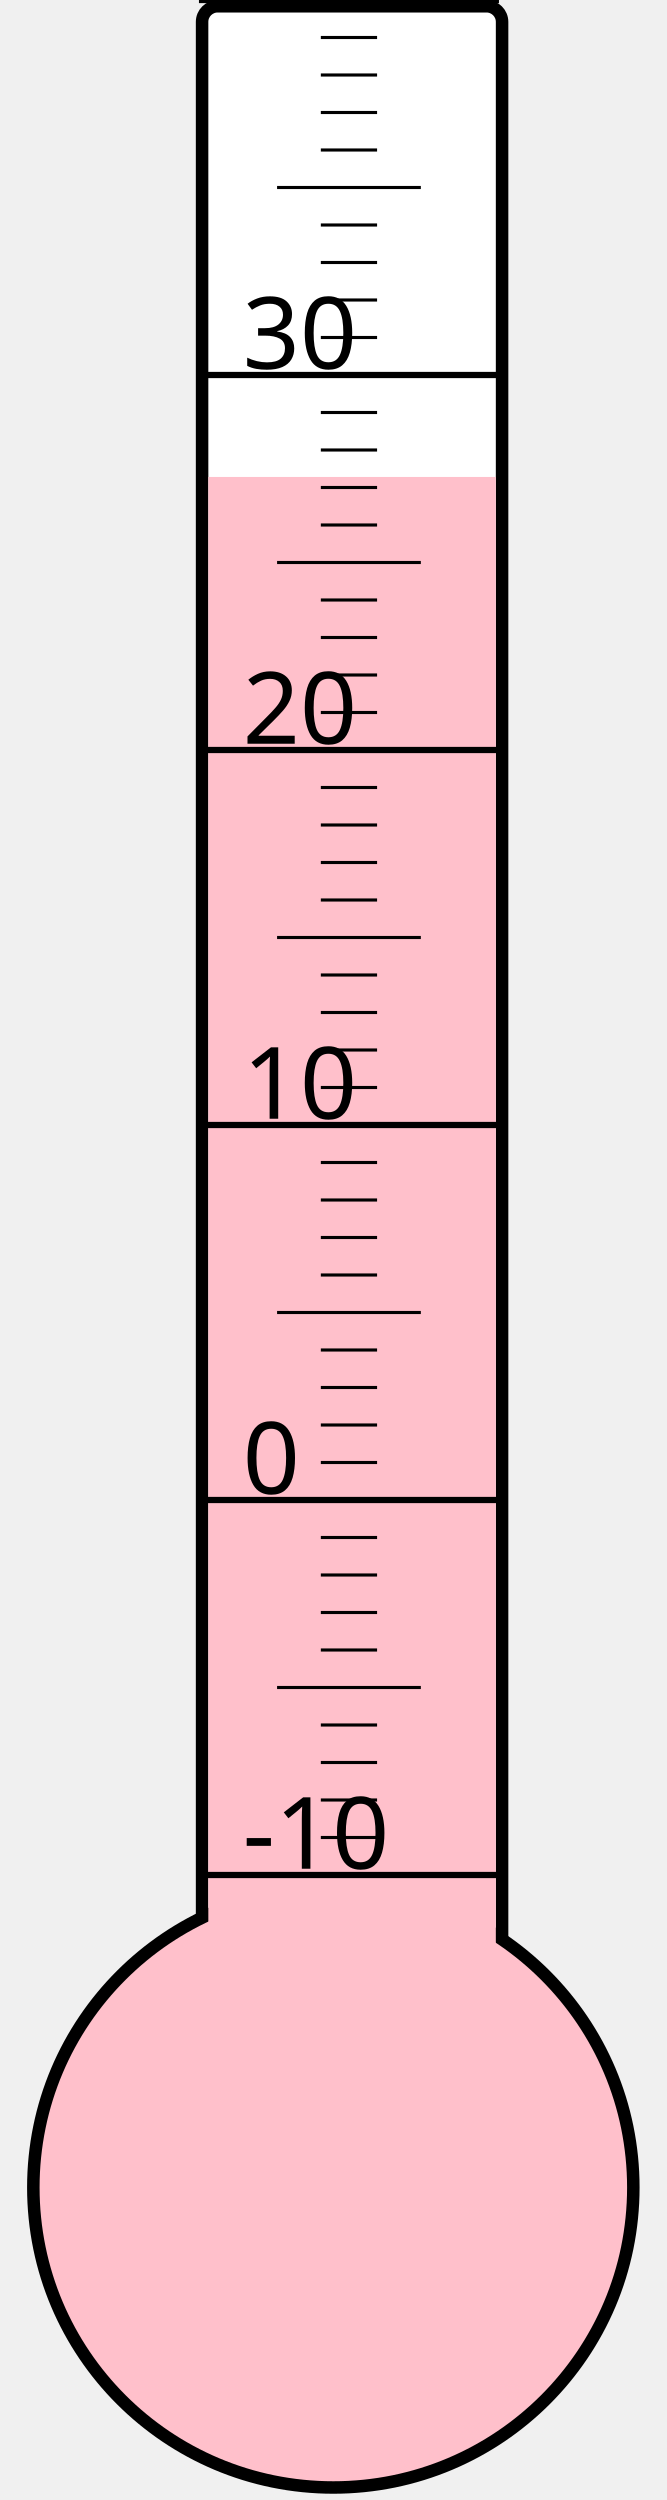
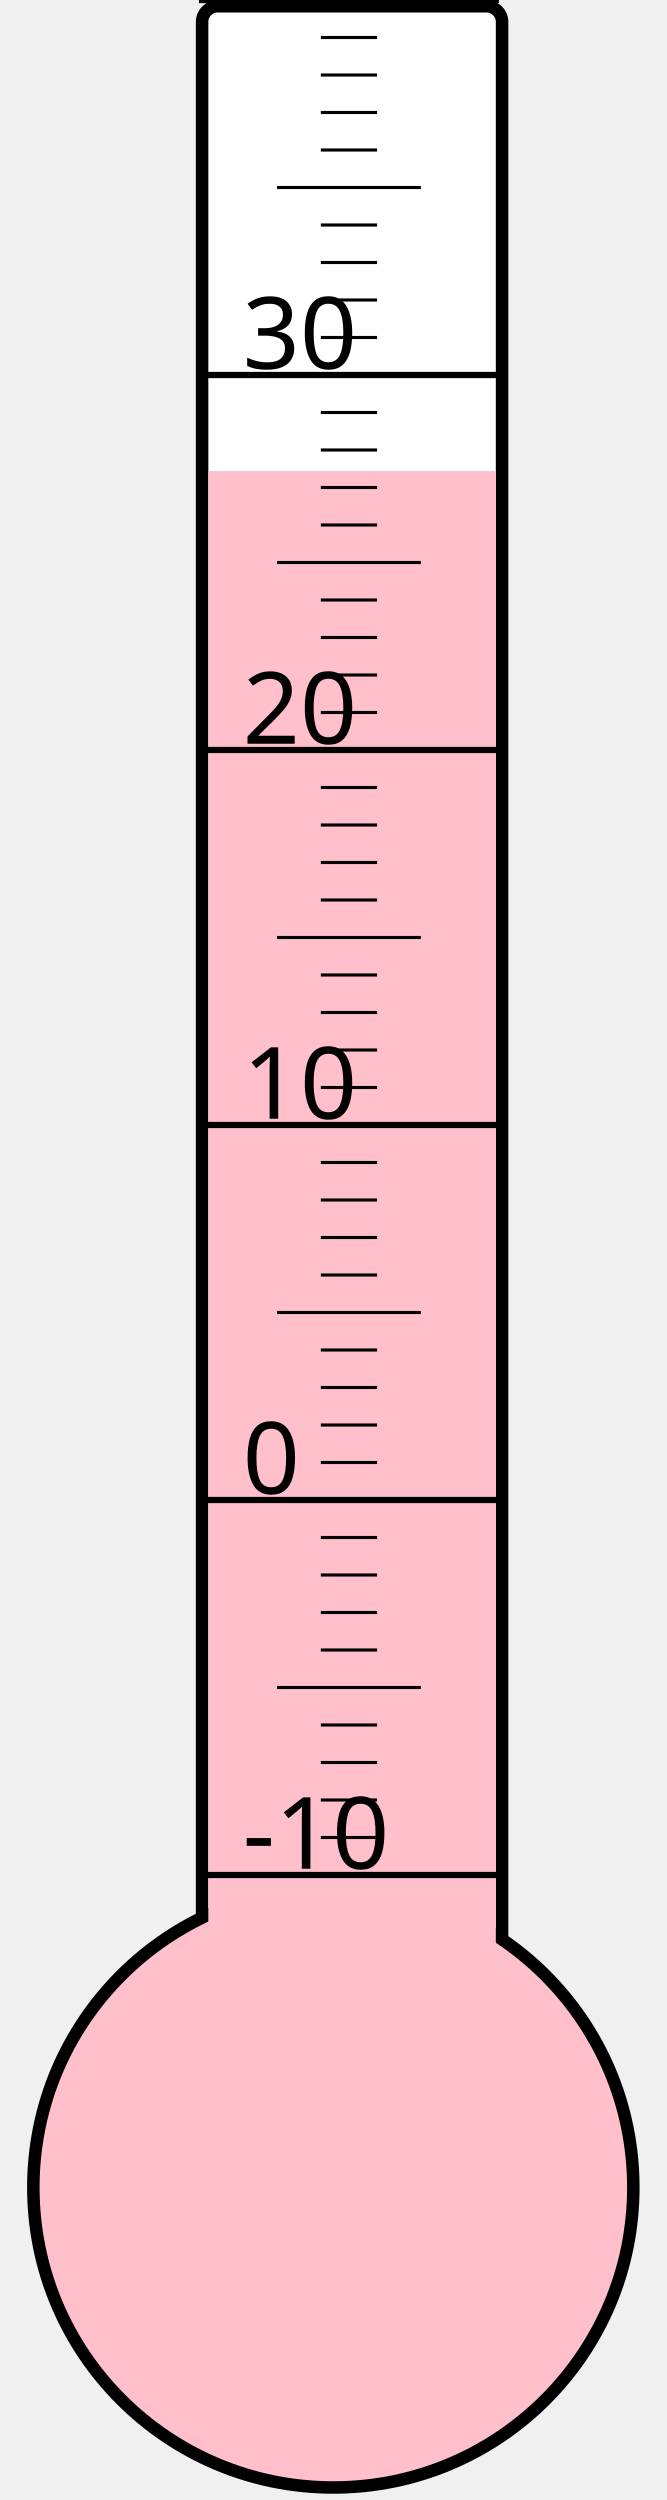
<svg xmlns="http://www.w3.org/2000/svg" width="40px" height="150px" viewBox="0 0 200 800">
  <rect width="200" height="800" x="0" y="0" style="fill: #ffffeb; fill-opacity: 0;" />
  <rect width="96" height="680" x="58" y="2" rx="5" ry="5" style="fill: white; fill-opacity: 1; stroke: black; stroke-width: 4;" />
  <circle cx="100" cy="700" r="96" style="fill: pink; stroke: black; stroke-width: 4;" />
-   <rect width="92" height="547.375" x="60" y="152.625" style="fill: pink; fill-opacity: 1; stroke-width: 0;" />
+   <rect width="92" height="549.25" x="60" y="150.75" style="fill: pink; fill-opacity: 1; stroke-width: 0;" />
  <text x="71" y="598" style="font-family: sans-serif; font-size: 24pt;">-10</text>
  <text x="71" y="478" style="font-family: sans-serif; font-size: 24pt;">0</text>
  <text x="71" y="358" style="font-family: sans-serif; font-size: 24pt;">10</text>
  <text x="71" y="238" style="font-family: sans-serif; font-size: 24pt;">20</text>
  <text x="71" y="118" style="font-family: sans-serif; font-size: 24pt;">30</text>
  <g style="stroke: black;">
    <line x1="57" y1="600" x2="153" y2="600" style="stroke-width: 2;" />
    <line x1="96" y1="588" x2="114" y2="588" style="stroke-width: 1;" />
    <line x1="96" y1="576" x2="114" y2="576" style="stroke-width: 1;" />
    <line x1="96" y1="564" x2="114" y2="564" style="stroke-width: 1;" />
    <line x1="96" y1="552" x2="114" y2="552" style="stroke-width: 1;" />
    <line x1="82" y1="540" x2="128" y2="540" style="stroke-width: 1;" />
    <line x1="96" y1="528" x2="114" y2="528" style="stroke-width: 1;" />
    <line x1="96" y1="516" x2="114" y2="516" style="stroke-width: 1;" />
    <line x1="96" y1="504" x2="114" y2="504" style="stroke-width: 1;" />
    <line x1="96" y1="492" x2="114" y2="492" style="stroke-width: 1;" />
    <line x1="57" y1="480" x2="153" y2="480" style="stroke-width: 2;" />
    <line x1="96" y1="468" x2="114" y2="468" style="stroke-width: 1;" />
    <line x1="96" y1="456" x2="114" y2="456" style="stroke-width: 1;" />
    <line x1="96" y1="444" x2="114" y2="444" style="stroke-width: 1;" />
    <line x1="96" y1="432" x2="114" y2="432" style="stroke-width: 1;" />
    <line x1="82" y1="420" x2="128" y2="420" style="stroke-width: 1;" />
    <line x1="96" y1="408" x2="114" y2="408" style="stroke-width: 1;" />
    <line x1="96" y1="396" x2="114" y2="396" style="stroke-width: 1;" />
    <line x1="96" y1="384" x2="114" y2="384" style="stroke-width: 1;" />
    <line x1="96" y1="372" x2="114" y2="372" style="stroke-width: 1;" />
    <line x1="57" y1="360" x2="153" y2="360" style="stroke-width: 2;" />
    <line x1="96" y1="348" x2="114" y2="348" style="stroke-width: 1;" />
    <line x1="96" y1="336" x2="114" y2="336" style="stroke-width: 1;" />
    <line x1="96" y1="324" x2="114" y2="324" style="stroke-width: 1;" />
    <line x1="96" y1="312" x2="114" y2="312" style="stroke-width: 1;" />
    <line x1="82" y1="300" x2="128" y2="300" style="stroke-width: 1;" />
    <line x1="96" y1="288" x2="114" y2="288" style="stroke-width: 1;" />
    <line x1="96" y1="276" x2="114" y2="276" style="stroke-width: 1;" />
    <line x1="96" y1="264" x2="114" y2="264" style="stroke-width: 1;" />
    <line x1="96" y1="252" x2="114" y2="252" style="stroke-width: 1;" />
    <line x1="57" y1="240" x2="153" y2="240" style="stroke-width: 2;" />
    <line x1="96" y1="228" x2="114" y2="228" style="stroke-width: 1;" />
    <line x1="96" y1="216" x2="114" y2="216" style="stroke-width: 1;" />
    <line x1="96" y1="204" x2="114" y2="204" style="stroke-width: 1;" />
    <line x1="96" y1="192" x2="114" y2="192" style="stroke-width: 1;" />
    <line x1="82" y1="180" x2="128" y2="180" style="stroke-width: 1;" />
    <line x1="96" y1="168" x2="114" y2="168" style="stroke-width: 1;" />
    <line x1="96" y1="156" x2="114" y2="156" style="stroke-width: 1;" />
    <line x1="96" y1="144" x2="114" y2="144" style="stroke-width: 1;" />
    <line x1="96" y1="132" x2="114" y2="132" style="stroke-width: 1;" />
    <line x1="57" y1="120" x2="153" y2="120" style="stroke-width: 2;" />
    <line x1="96" y1="108" x2="114" y2="108" style="stroke-width: 1;" />
    <line x1="96" y1="96" x2="114" y2="96" style="stroke-width: 1;" />
    <line x1="96" y1="84" x2="114" y2="84" style="stroke-width: 1;" />
    <line x1="96" y1="72" x2="114" y2="72" style="stroke-width: 1;" />
    <line x1="82" y1="60" x2="128" y2="60" style="stroke-width: 1;" />
    <line x1="96" y1="48" x2="114" y2="48" style="stroke-width: 1;" />
    <line x1="96" y1="36" x2="114" y2="36" style="stroke-width: 1;" />
    <line x1="96" y1="24" x2="114" y2="24" style="stroke-width: 1;" />
    <line x1="96" y1="12" x2="114" y2="12" style="stroke-width: 1;" />
    <line x1="57" y1="0" x2="153" y2="0" style="stroke-width: 2;" />
  </g>
</svg>
